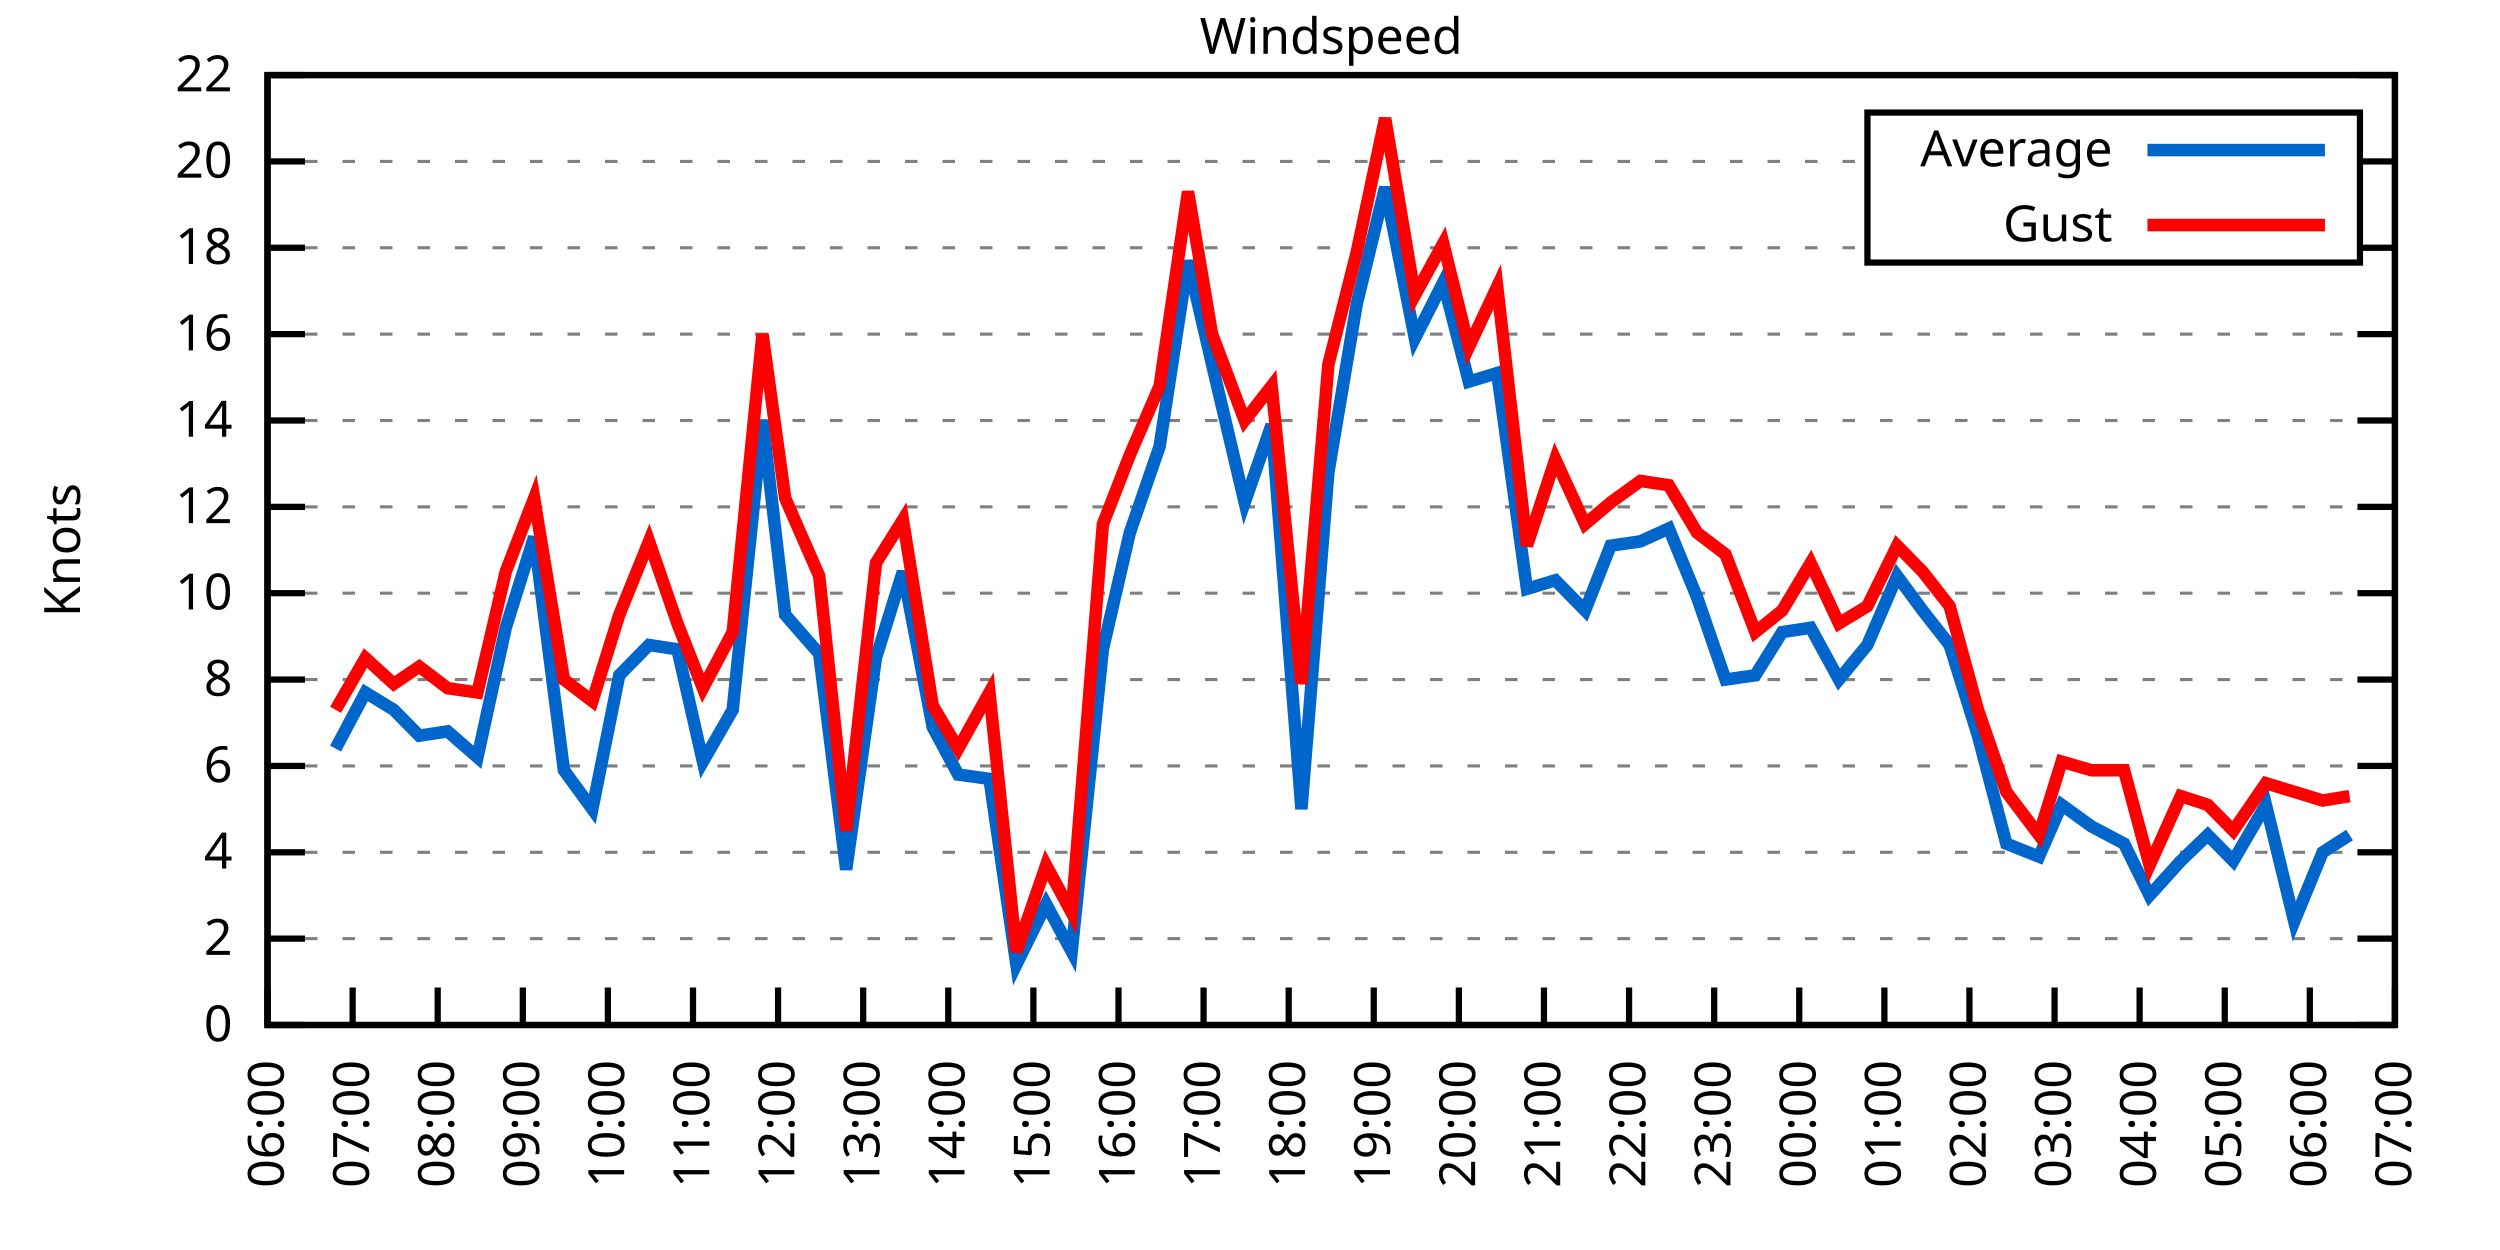
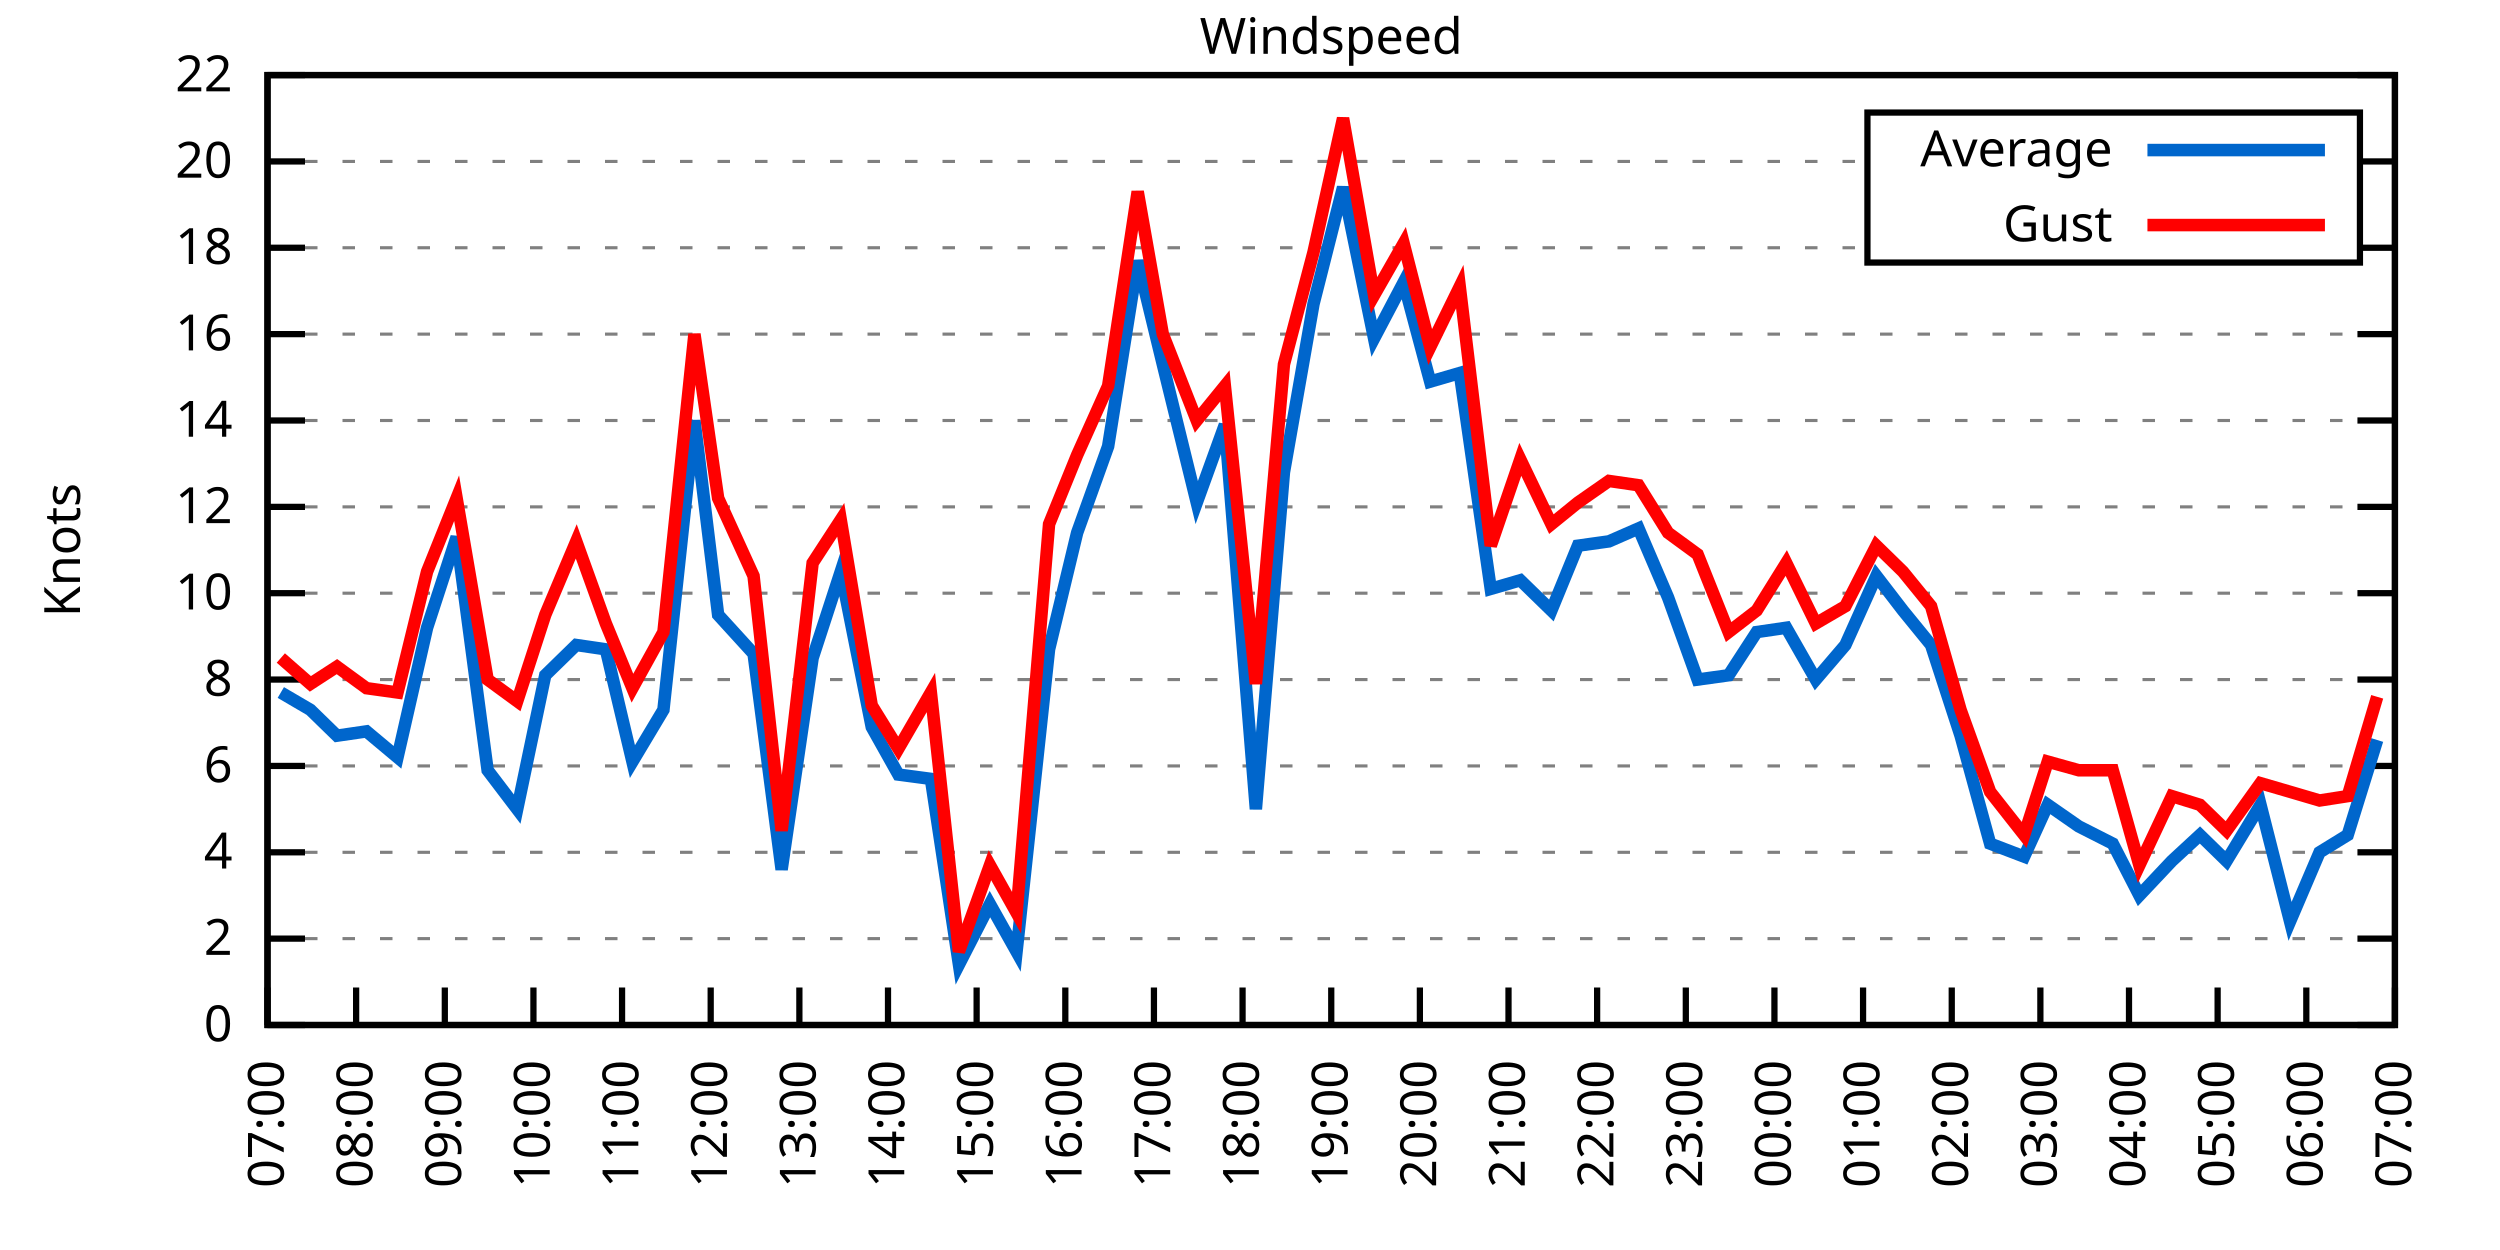
<svg xmlns="http://www.w3.org/2000/svg" xmlns:xlink="http://www.w3.org/1999/xlink" width="400" height="200" viewBox="0 0 400 200">
  <g id="gnuplot_canvas">
    <rect x="0" y="0" width="400" height="200" fill="none" />
    <defs>
      <circle id="gpDot" r="0.5" stroke-width="0.5" stroke="currentColor" />
      <path id="gpPt0" stroke-width="0.333" stroke="currentColor" d="M-1,0 h2 M0,-1 v2" />
      <path id="gpPt1" stroke-width="0.333" stroke="currentColor" d="M-1,-1 L1,1 M1,-1 L-1,1" />
      <path id="gpPt2" stroke-width="0.333" stroke="currentColor" d="M-1,0 L1,0 M0,-1 L0,1 M-1,-1 L1,1 M-1,1 L1,-1" />
      <rect id="gpPt3" stroke-width="0.333" stroke="currentColor" x="-1" y="-1" width="2" height="2" />
      <rect id="gpPt4" stroke-width="0.333" stroke="currentColor" fill="currentColor" x="-1" y="-1" width="2" height="2" />
      <circle id="gpPt5" stroke-width="0.333" stroke="currentColor" cx="0" cy="0" r="1" />
      <use xlink:href="#gpPt5" id="gpPt6" fill="currentColor" stroke="none" />
      <path id="gpPt7" stroke-width="0.333" stroke="currentColor" d="M0,-1.33 L-1.33,0.67 L1.33,0.67 z" />
      <use xlink:href="#gpPt7" id="gpPt8" fill="currentColor" stroke="none" />
      <use xlink:href="#gpPt7" id="gpPt9" stroke="currentColor" transform="rotate(180)" />
      <use xlink:href="#gpPt9" id="gpPt10" fill="currentColor" stroke="none" />
      <use xlink:href="#gpPt3" id="gpPt11" stroke="currentColor" transform="rotate(45)" />
      <use xlink:href="#gpPt11" id="gpPt12" fill="currentColor" stroke="none" />
      <path id="gpPt13" stroke-width="0.333" stroke="currentColor" d="M0,1.330 L1.265,0.411 L0.782,-1.067 L-0.782,-1.076 L-1.265,0.411 z" />
      <use xlink:href="#gpPt13" id="gpPt14" fill="currentColor" stroke="none" />
      <filter id="textbox" filterUnits="objectBoundingBox" x="0" y="0" height="1" width="1">
        <feFlood flood-color="white" flood-opacity="1" result="bgnd" />
        <feComposite in="SourceGraphic" in2="bgnd" operator="atop" />
      </filter>
      <filter id="greybox" filterUnits="objectBoundingBox" x="0" y="0" height="1" width="1">
        <feFlood flood-color="lightgrey" flood-opacity="1" result="grey" />
        <feComposite in="SourceGraphic" in2="grey" operator="atop" />
      </filter>
    </defs>
    <g fill="none" color="white" stroke="currentColor" stroke-width="1.00" stroke-linecap="butt" stroke-linejoin="miter">
</g>
    <g fill="none" color="black" stroke="currentColor" stroke-width="1.00" stroke-linecap="butt" stroke-linejoin="miter">
      <g stroke="none" shape-rendering="crispEdges">
        <polygon fill="rgb(255, 255, 255)" points="42.80,164.00 383.18,164.00 383.18,12.02 42.80,12.02 " />
      </g>
    </g>
    <g fill="none" color="black" stroke="currentColor" stroke-width="1.00" stroke-linecap="butt" stroke-linejoin="miter">
</g>
    <g fill="none" color="black" stroke="black" stroke-width="0.50" stroke-linecap="butt" stroke-linejoin="miter">
</g>
    <g fill="none" color="gray" stroke="currentColor" stroke-width="0.50" stroke-linecap="butt" stroke-linejoin="miter">
      <path stroke="gray" stroke-dasharray="2,4" class="gridline" d="M42.80,164.00 L383.19,164.00  " />
    </g>
    <g fill="none" color="gray" stroke="gray" stroke-width="1.00" stroke-linecap="butt" stroke-linejoin="miter">
</g>
    <g fill="none" color="black" stroke="currentColor" stroke-width="1.00" stroke-linecap="butt" stroke-linejoin="miter">
      <path stroke="black" d="M42.80,164.00 L48.80,164.00 M383.19,164.00 L377.19,164.00  " />
      <g transform="translate(37.20,166.60)" stroke="none" fill="black" font-family="Sans" font-size="8.00" text-anchor="end">
        <text>
          <tspan font-family="Sans"> 0</tspan>
        </text>
      </g>
    </g>
    <g fill="none" color="black" stroke="currentColor" stroke-width="1.00" stroke-linecap="butt" stroke-linejoin="miter">
</g>
    <g fill="none" color="black" stroke="black" stroke-width="0.50" stroke-linecap="butt" stroke-linejoin="miter">
</g>
    <g fill="none" color="gray" stroke="currentColor" stroke-width="0.50" stroke-linecap="butt" stroke-linejoin="miter">
      <path stroke="gray" stroke-dasharray="2,4" class="gridline" d="M42.80,150.18 L383.19,150.18  " />
    </g>
    <g fill="none" color="gray" stroke="gray" stroke-width="1.00" stroke-linecap="butt" stroke-linejoin="miter">
</g>
    <g fill="none" color="black" stroke="currentColor" stroke-width="1.00" stroke-linecap="butt" stroke-linejoin="miter">
      <path stroke="black" d="M42.80,150.18 L48.80,150.18 M383.19,150.18 L377.19,150.18  " />
      <g transform="translate(37.20,152.78)" stroke="none" fill="black" font-family="Sans" font-size="8.00" text-anchor="end">
        <text>
          <tspan font-family="Sans"> 2</tspan>
        </text>
      </g>
    </g>
    <g fill="none" color="black" stroke="currentColor" stroke-width="1.00" stroke-linecap="butt" stroke-linejoin="miter">
</g>
    <g fill="none" color="black" stroke="black" stroke-width="0.50" stroke-linecap="butt" stroke-linejoin="miter">
</g>
    <g fill="none" color="gray" stroke="currentColor" stroke-width="0.50" stroke-linecap="butt" stroke-linejoin="miter">
      <path stroke="gray" stroke-dasharray="2,4" class="gridline" d="M42.80,136.37 L383.19,136.37  " />
    </g>
    <g fill="none" color="gray" stroke="gray" stroke-width="1.00" stroke-linecap="butt" stroke-linejoin="miter">
</g>
    <g fill="none" color="black" stroke="currentColor" stroke-width="1.00" stroke-linecap="butt" stroke-linejoin="miter">
      <path stroke="black" d="M42.80,136.37 L48.80,136.37 M383.19,136.37 L377.19,136.37  " />
      <g transform="translate(37.20,138.97)" stroke="none" fill="black" font-family="Sans" font-size="8.00" text-anchor="end">
        <text>
          <tspan font-family="Sans"> 4</tspan>
        </text>
      </g>
    </g>
    <g fill="none" color="black" stroke="currentColor" stroke-width="1.00" stroke-linecap="butt" stroke-linejoin="miter">
</g>
    <g fill="none" color="black" stroke="black" stroke-width="0.50" stroke-linecap="butt" stroke-linejoin="miter">
</g>
    <g fill="none" color="gray" stroke="currentColor" stroke-width="0.50" stroke-linecap="butt" stroke-linejoin="miter">
      <path stroke="gray" stroke-dasharray="2,4" class="gridline" d="M42.80,122.55 L383.19,122.55  " />
    </g>
    <g fill="none" color="gray" stroke="gray" stroke-width="1.00" stroke-linecap="butt" stroke-linejoin="miter">
</g>
    <g fill="none" color="black" stroke="currentColor" stroke-width="1.00" stroke-linecap="butt" stroke-linejoin="miter">
      <path stroke="black" d="M42.80,122.55 L48.80,122.55 M383.19,122.55 L377.19,122.55  " />
      <g transform="translate(37.20,125.15)" stroke="none" fill="black" font-family="Sans" font-size="8.00" text-anchor="end">
        <text>
          <tspan font-family="Sans"> 6</tspan>
        </text>
      </g>
    </g>
    <g fill="none" color="black" stroke="currentColor" stroke-width="1.00" stroke-linecap="butt" stroke-linejoin="miter">
</g>
    <g fill="none" color="black" stroke="black" stroke-width="0.50" stroke-linecap="butt" stroke-linejoin="miter">
</g>
    <g fill="none" color="gray" stroke="currentColor" stroke-width="0.50" stroke-linecap="butt" stroke-linejoin="miter">
      <path stroke="gray" stroke-dasharray="2,4" class="gridline" d="M42.80,108.73 L383.19,108.73  " />
    </g>
    <g fill="none" color="gray" stroke="gray" stroke-width="1.00" stroke-linecap="butt" stroke-linejoin="miter">
</g>
    <g fill="none" color="black" stroke="currentColor" stroke-width="1.00" stroke-linecap="butt" stroke-linejoin="miter">
      <path stroke="black" d="M42.80,108.73 L48.80,108.73 M383.19,108.73 L377.19,108.73  " />
      <g transform="translate(37.20,111.33)" stroke="none" fill="black" font-family="Sans" font-size="8.00" text-anchor="end">
        <text>
          <tspan font-family="Sans"> 8</tspan>
        </text>
      </g>
    </g>
    <g fill="none" color="black" stroke="currentColor" stroke-width="1.00" stroke-linecap="butt" stroke-linejoin="miter">
</g>
    <g fill="none" color="black" stroke="black" stroke-width="0.50" stroke-linecap="butt" stroke-linejoin="miter">
</g>
    <g fill="none" color="gray" stroke="currentColor" stroke-width="0.50" stroke-linecap="butt" stroke-linejoin="miter">
      <path stroke="gray" stroke-dasharray="2,4" class="gridline" d="M42.80,94.91 L383.19,94.91  " />
    </g>
    <g fill="none" color="gray" stroke="gray" stroke-width="1.00" stroke-linecap="butt" stroke-linejoin="miter">
</g>
    <g fill="none" color="black" stroke="currentColor" stroke-width="1.00" stroke-linecap="butt" stroke-linejoin="miter">
      <path stroke="black" d="M42.80,94.91 L48.80,94.91 M383.19,94.91 L377.19,94.91  " />
      <g transform="translate(37.20,97.51)" stroke="none" fill="black" font-family="Sans" font-size="8.00" text-anchor="end">
        <text>
          <tspan font-family="Sans"> 10</tspan>
        </text>
      </g>
    </g>
    <g fill="none" color="black" stroke="currentColor" stroke-width="1.00" stroke-linecap="butt" stroke-linejoin="miter">
</g>
    <g fill="none" color="black" stroke="black" stroke-width="0.50" stroke-linecap="butt" stroke-linejoin="miter">
</g>
    <g fill="none" color="gray" stroke="currentColor" stroke-width="0.50" stroke-linecap="butt" stroke-linejoin="miter">
      <path stroke="gray" stroke-dasharray="2,4" class="gridline" d="M42.80,81.10 L383.19,81.10  " />
    </g>
    <g fill="none" color="gray" stroke="gray" stroke-width="1.00" stroke-linecap="butt" stroke-linejoin="miter">
</g>
    <g fill="none" color="black" stroke="currentColor" stroke-width="1.00" stroke-linecap="butt" stroke-linejoin="miter">
      <path stroke="black" d="M42.80,81.10 L48.80,81.10 M383.19,81.10 L377.19,81.10  " />
      <g transform="translate(37.20,83.70)" stroke="none" fill="black" font-family="Sans" font-size="8.00" text-anchor="end">
        <text>
          <tspan font-family="Sans"> 12</tspan>
        </text>
      </g>
    </g>
    <g fill="none" color="black" stroke="currentColor" stroke-width="1.00" stroke-linecap="butt" stroke-linejoin="miter">
</g>
    <g fill="none" color="black" stroke="black" stroke-width="0.50" stroke-linecap="butt" stroke-linejoin="miter">
</g>
    <g fill="none" color="gray" stroke="currentColor" stroke-width="0.50" stroke-linecap="butt" stroke-linejoin="miter">
      <path stroke="gray" stroke-dasharray="2,4" class="gridline" d="M42.80,67.28 L383.19,67.28  " />
    </g>
    <g fill="none" color="gray" stroke="gray" stroke-width="1.00" stroke-linecap="butt" stroke-linejoin="miter">
</g>
    <g fill="none" color="black" stroke="currentColor" stroke-width="1.00" stroke-linecap="butt" stroke-linejoin="miter">
      <path stroke="black" d="M42.80,67.28 L48.80,67.28 M383.19,67.28 L377.19,67.28  " />
      <g transform="translate(37.20,69.88)" stroke="none" fill="black" font-family="Sans" font-size="8.00" text-anchor="end">
        <text>
          <tspan font-family="Sans"> 14</tspan>
        </text>
      </g>
    </g>
    <g fill="none" color="black" stroke="currentColor" stroke-width="1.00" stroke-linecap="butt" stroke-linejoin="miter">
</g>
    <g fill="none" color="black" stroke="black" stroke-width="0.50" stroke-linecap="butt" stroke-linejoin="miter">
</g>
    <g fill="none" color="gray" stroke="currentColor" stroke-width="0.50" stroke-linecap="butt" stroke-linejoin="miter">
      <path stroke="gray" stroke-dasharray="2,4" class="gridline" d="M42.80,53.46 L383.19,53.46  " />
    </g>
    <g fill="none" color="gray" stroke="gray" stroke-width="1.00" stroke-linecap="butt" stroke-linejoin="miter">
</g>
    <g fill="none" color="black" stroke="currentColor" stroke-width="1.00" stroke-linecap="butt" stroke-linejoin="miter">
      <path stroke="black" d="M42.80,53.46 L48.80,53.46 M383.19,53.46 L377.19,53.46  " />
      <g transform="translate(37.20,56.06)" stroke="none" fill="black" font-family="Sans" font-size="8.00" text-anchor="end">
        <text>
          <tspan font-family="Sans"> 16</tspan>
        </text>
      </g>
    </g>
    <g fill="none" color="black" stroke="currentColor" stroke-width="1.00" stroke-linecap="butt" stroke-linejoin="miter">
</g>
    <g fill="none" color="black" stroke="black" stroke-width="0.50" stroke-linecap="butt" stroke-linejoin="miter">
</g>
    <g fill="none" color="gray" stroke="currentColor" stroke-width="0.50" stroke-linecap="butt" stroke-linejoin="miter">
      <path stroke="gray" stroke-dasharray="2,4" class="gridline" d="M42.80,39.64 L298.79,39.64 M377.59,39.64 L383.19,39.64  " />
    </g>
    <g fill="none" color="gray" stroke="gray" stroke-width="1.00" stroke-linecap="butt" stroke-linejoin="miter">
</g>
    <g fill="none" color="black" stroke="currentColor" stroke-width="1.00" stroke-linecap="butt" stroke-linejoin="miter">
      <path stroke="black" d="M42.80,39.64 L48.80,39.64 M383.19,39.64 L377.19,39.64  " />
      <g transform="translate(37.20,42.24)" stroke="none" fill="black" font-family="Sans" font-size="8.00" text-anchor="end">
        <text>
          <tspan font-family="Sans"> 18</tspan>
        </text>
      </g>
    </g>
    <g fill="none" color="black" stroke="currentColor" stroke-width="1.00" stroke-linecap="butt" stroke-linejoin="miter">
</g>
    <g fill="none" color="black" stroke="black" stroke-width="0.50" stroke-linecap="butt" stroke-linejoin="miter">
</g>
    <g fill="none" color="gray" stroke="currentColor" stroke-width="0.50" stroke-linecap="butt" stroke-linejoin="miter">
      <path stroke="gray" stroke-dasharray="2,4" class="gridline" d="M42.80,25.83 L298.79,25.83 M377.59,25.83 L383.19,25.83  " />
    </g>
    <g fill="none" color="gray" stroke="gray" stroke-width="1.00" stroke-linecap="butt" stroke-linejoin="miter">
</g>
    <g fill="none" color="black" stroke="currentColor" stroke-width="1.00" stroke-linecap="butt" stroke-linejoin="miter">
      <path stroke="black" d="M42.80,25.83 L48.80,25.83 M383.19,25.83 L377.19,25.83  " />
      <g transform="translate(37.20,28.43)" stroke="none" fill="black" font-family="Sans" font-size="8.00" text-anchor="end">
        <text>
          <tspan font-family="Sans"> 20</tspan>
        </text>
      </g>
    </g>
    <g fill="none" color="black" stroke="currentColor" stroke-width="1.00" stroke-linecap="butt" stroke-linejoin="miter">
</g>
    <g fill="none" color="black" stroke="black" stroke-width="0.50" stroke-linecap="butt" stroke-linejoin="miter">
</g>
    <g fill="none" color="gray" stroke="currentColor" stroke-width="0.50" stroke-linecap="butt" stroke-linejoin="miter">
      <path stroke="gray" stroke-dasharray="2,4" class="gridline" d="M42.80,12.01 L383.19,12.01  " />
    </g>
    <g fill="none" color="gray" stroke="gray" stroke-width="1.00" stroke-linecap="butt" stroke-linejoin="miter">
</g>
    <g fill="none" color="black" stroke="currentColor" stroke-width="1.00" stroke-linecap="butt" stroke-linejoin="miter">
      <path stroke="black" d="M42.80,12.01 L48.80,12.01 M383.19,12.01 L377.19,12.01  " />
      <g transform="translate(37.20,14.61)" stroke="none" fill="black" font-family="Sans" font-size="8.00" text-anchor="end">
        <text>
          <tspan font-family="Sans"> 22</tspan>
        </text>
      </g>
    </g>
    <g fill="none" color="black" stroke="currentColor" stroke-width="1.00" stroke-linecap="butt" stroke-linejoin="miter">
      <path stroke="black" d="M42.80,164.00 L42.80,158.00  " />
      <g transform="translate(45.40,169.60) rotate(270.00)" stroke="none" fill="black" font-family="Sans" font-size="8.00" text-anchor="end">
        <text>
-           <tspan font-family="Sans">06:00</tspan>
-         </text>
-       </g>
-     </g>
-     <g fill="none" color="black" stroke="currentColor" stroke-width="1.00" stroke-linecap="butt" stroke-linejoin="miter">
-       <path stroke="black" d="M56.42,164.00 L56.42,158.00  " />
-       <g transform="translate(59.02,169.60) rotate(270.00)" stroke="none" fill="black" font-family="Sans" font-size="8.00" text-anchor="end">
-         <text>
          <tspan font-family="Sans">07:00</tspan>
        </text>
      </g>
    </g>
    <g fill="none" color="black" stroke="currentColor" stroke-width="1.00" stroke-linecap="butt" stroke-linejoin="miter">
-       <path stroke="black" d="M70.03,164.00 L70.03,158.00  " />
-       <g transform="translate(72.63,169.60) rotate(270.00)" stroke="none" fill="black" font-family="Sans" font-size="8.00" text-anchor="end">
+       <path stroke="black" d="M56.98,164.00 L56.98,158.00  " />
+       <g transform="translate(59.58,169.60) rotate(270.00)" stroke="none" fill="black" font-family="Sans" font-size="8.00" text-anchor="end">
        <text>
          <tspan font-family="Sans">08:00</tspan>
        </text>
      </g>
    </g>
    <g fill="none" color="black" stroke="currentColor" stroke-width="1.00" stroke-linecap="butt" stroke-linejoin="miter">
-       <path stroke="black" d="M83.65,164.00 L83.65,158.00  " />
-       <g transform="translate(86.25,169.60) rotate(270.00)" stroke="none" fill="black" font-family="Sans" font-size="8.00" text-anchor="end">
+       <path stroke="black" d="M71.17,164.00 L71.17,158.00  " />
+       <g transform="translate(73.77,169.60) rotate(270.00)" stroke="none" fill="black" font-family="Sans" font-size="8.00" text-anchor="end">
        <text>
          <tspan font-family="Sans">09:00</tspan>
        </text>
      </g>
    </g>
    <g fill="none" color="black" stroke="currentColor" stroke-width="1.00" stroke-linecap="butt" stroke-linejoin="miter">
-       <path stroke="black" d="M97.26,164.00 L97.26,158.00  " />
-       <g transform="translate(99.86,169.60) rotate(270.00)" stroke="none" fill="black" font-family="Sans" font-size="8.00" text-anchor="end">
+       <path stroke="black" d="M85.35,164.00 L85.35,158.00  " />
+       <g transform="translate(87.95,169.60) rotate(270.00)" stroke="none" fill="black" font-family="Sans" font-size="8.00" text-anchor="end">
        <text>
          <tspan font-family="Sans">10:00</tspan>
        </text>
      </g>
    </g>
    <g fill="none" color="black" stroke="currentColor" stroke-width="1.00" stroke-linecap="butt" stroke-linejoin="miter">
-       <path stroke="black" d="M110.88,164.00 L110.88,158.00  " />
-       <g transform="translate(113.48,169.60) rotate(270.00)" stroke="none" fill="black" font-family="Sans" font-size="8.00" text-anchor="end">
+       <path stroke="black" d="M99.53,164.00 L99.53,158.00  " />
+       <g transform="translate(102.13,169.60) rotate(270.00)" stroke="none" fill="black" font-family="Sans" font-size="8.00" text-anchor="end">
        <text>
          <tspan font-family="Sans">11:00</tspan>
        </text>
      </g>
    </g>
    <g fill="none" color="black" stroke="currentColor" stroke-width="1.00" stroke-linecap="butt" stroke-linejoin="miter">
-       <path stroke="black" d="M124.49,164.00 L124.49,158.00  " />
-       <g transform="translate(127.09,169.60) rotate(270.00)" stroke="none" fill="black" font-family="Sans" font-size="8.00" text-anchor="end">
+       <path stroke="black" d="M113.71,164.00 L113.71,158.00  " />
+       <g transform="translate(116.31,169.60) rotate(270.00)" stroke="none" fill="black" font-family="Sans" font-size="8.00" text-anchor="end">
        <text>
          <tspan font-family="Sans">12:00</tspan>
        </text>
      </g>
    </g>
    <g fill="none" color="black" stroke="currentColor" stroke-width="1.00" stroke-linecap="butt" stroke-linejoin="miter">
-       <path stroke="black" d="M138.11,164.00 L138.11,158.00  " />
-       <g transform="translate(140.71,169.60) rotate(270.00)" stroke="none" fill="black" font-family="Sans" font-size="8.00" text-anchor="end">
+       <path stroke="black" d="M127.90,164.00 L127.90,158.00  " />
+       <g transform="translate(130.50,169.60) rotate(270.00)" stroke="none" fill="black" font-family="Sans" font-size="8.00" text-anchor="end">
        <text>
          <tspan font-family="Sans">13:00</tspan>
        </text>
      </g>
    </g>
    <g fill="none" color="black" stroke="currentColor" stroke-width="1.00" stroke-linecap="butt" stroke-linejoin="miter">
-       <path stroke="black" d="M151.72,164.00 L151.72,158.00  " />
-       <g transform="translate(154.32,169.60) rotate(270.00)" stroke="none" fill="black" font-family="Sans" font-size="8.00" text-anchor="end">
+       <path stroke="black" d="M142.08,164.00 L142.08,158.00  " />
+       <g transform="translate(144.68,169.60) rotate(270.00)" stroke="none" fill="black" font-family="Sans" font-size="8.00" text-anchor="end">
        <text>
          <tspan font-family="Sans">14:00</tspan>
        </text>
      </g>
    </g>
    <g fill="none" color="black" stroke="currentColor" stroke-width="1.00" stroke-linecap="butt" stroke-linejoin="miter">
-       <path stroke="black" d="M165.34,164.00 L165.34,158.00  " />
-       <g transform="translate(167.94,169.60) rotate(270.00)" stroke="none" fill="black" font-family="Sans" font-size="8.00" text-anchor="end">
+       <path stroke="black" d="M156.26,164.00 L156.26,158.00  " />
+       <g transform="translate(158.86,169.60) rotate(270.00)" stroke="none" fill="black" font-family="Sans" font-size="8.00" text-anchor="end">
        <text>
          <tspan font-family="Sans">15:00</tspan>
        </text>
      </g>
    </g>
    <g fill="none" color="black" stroke="currentColor" stroke-width="1.00" stroke-linecap="butt" stroke-linejoin="miter">
-       <path stroke="black" d="M178.96,164.00 L178.96,158.00  " />
-       <g transform="translate(181.56,169.60) rotate(270.00)" stroke="none" fill="black" font-family="Sans" font-size="8.00" text-anchor="end">
+       <path stroke="black" d="M170.45,164.00 L170.45,158.00  " />
+       <g transform="translate(173.05,169.60) rotate(270.00)" stroke="none" fill="black" font-family="Sans" font-size="8.00" text-anchor="end">
        <text>
          <tspan font-family="Sans">16:00</tspan>
        </text>
      </g>
    </g>
    <g fill="none" color="black" stroke="currentColor" stroke-width="1.00" stroke-linecap="butt" stroke-linejoin="miter">
-       <path stroke="black" d="M192.57,164.00 L192.57,158.00  " />
-       <g transform="translate(195.17,169.60) rotate(270.00)" stroke="none" fill="black" font-family="Sans" font-size="8.00" text-anchor="end">
+       <path stroke="black" d="M184.63,164.00 L184.63,158.00  " />
+       <g transform="translate(187.23,169.60) rotate(270.00)" stroke="none" fill="black" font-family="Sans" font-size="8.00" text-anchor="end">
        <text>
          <tspan font-family="Sans">17:00</tspan>
        </text>
      </g>
    </g>
    <g fill="none" color="black" stroke="currentColor" stroke-width="1.00" stroke-linecap="butt" stroke-linejoin="miter">
-       <path stroke="black" d="M206.19,164.00 L206.19,158.00  " />
-       <g transform="translate(208.79,169.60) rotate(270.00)" stroke="none" fill="black" font-family="Sans" font-size="8.00" text-anchor="end">
+       <path stroke="black" d="M198.81,164.00 L198.81,158.00  " />
+       <g transform="translate(201.41,169.60) rotate(270.00)" stroke="none" fill="black" font-family="Sans" font-size="8.00" text-anchor="end">
        <text>
          <tspan font-family="Sans">18:00</tspan>
        </text>
      </g>
    </g>
    <g fill="none" color="black" stroke="currentColor" stroke-width="1.00" stroke-linecap="butt" stroke-linejoin="miter">
-       <path stroke="black" d="M219.80,164.00 L219.80,158.00  " />
-       <g transform="translate(222.40,169.60) rotate(270.00)" stroke="none" fill="black" font-family="Sans" font-size="8.00" text-anchor="end">
+       <path stroke="black" d="M213.00,164.00 L213.00,158.00  " />
+       <g transform="translate(215.60,169.60) rotate(270.00)" stroke="none" fill="black" font-family="Sans" font-size="8.00" text-anchor="end">
        <text>
          <tspan font-family="Sans">19:00</tspan>
        </text>
      </g>
    </g>
    <g fill="none" color="black" stroke="currentColor" stroke-width="1.00" stroke-linecap="butt" stroke-linejoin="miter">
-       <path stroke="black" d="M233.42,164.00 L233.42,158.00  " />
-       <g transform="translate(236.02,169.60) rotate(270.00)" stroke="none" fill="black" font-family="Sans" font-size="8.00" text-anchor="end">
+       <path stroke="black" d="M227.18,164.00 L227.18,158.00  " />
+       <g transform="translate(229.78,169.60) rotate(270.00)" stroke="none" fill="black" font-family="Sans" font-size="8.00" text-anchor="end">
        <text>
          <tspan font-family="Sans">20:00</tspan>
        </text>
      </g>
    </g>
    <g fill="none" color="black" stroke="currentColor" stroke-width="1.00" stroke-linecap="butt" stroke-linejoin="miter">
-       <path stroke="black" d="M247.03,164.00 L247.03,158.00  " />
-       <g transform="translate(249.63,169.60) rotate(270.00)" stroke="none" fill="black" font-family="Sans" font-size="8.00" text-anchor="end">
+       <path stroke="black" d="M241.36,164.00 L241.36,158.00  " />
+       <g transform="translate(243.96,169.60) rotate(270.00)" stroke="none" fill="black" font-family="Sans" font-size="8.00" text-anchor="end">
        <text>
          <tspan font-family="Sans">21:00</tspan>
        </text>
      </g>
    </g>
    <g fill="none" color="black" stroke="currentColor" stroke-width="1.00" stroke-linecap="butt" stroke-linejoin="miter">
-       <path stroke="black" d="M260.65,164.00 L260.65,158.00  " />
-       <g transform="translate(263.25,169.60) rotate(270.00)" stroke="none" fill="black" font-family="Sans" font-size="8.00" text-anchor="end">
+       <path stroke="black" d="M255.54,164.00 L255.54,158.00  " />
+       <g transform="translate(258.14,169.60) rotate(270.00)" stroke="none" fill="black" font-family="Sans" font-size="8.00" text-anchor="end">
        <text>
          <tspan font-family="Sans">22:00</tspan>
        </text>
      </g>
    </g>
    <g fill="none" color="black" stroke="currentColor" stroke-width="1.00" stroke-linecap="butt" stroke-linejoin="miter">
-       <path stroke="black" d="M274.27,164.00 L274.27,158.00  " />
-       <g transform="translate(276.87,169.60) rotate(270.00)" stroke="none" fill="black" font-family="Sans" font-size="8.00" text-anchor="end">
+       <path stroke="black" d="M269.73,164.00 L269.73,158.00  " />
+       <g transform="translate(272.33,169.60) rotate(270.00)" stroke="none" fill="black" font-family="Sans" font-size="8.00" text-anchor="end">
        <text>
          <tspan font-family="Sans">23:00</tspan>
        </text>
      </g>
    </g>
    <g fill="none" color="black" stroke="currentColor" stroke-width="1.00" stroke-linecap="butt" stroke-linejoin="miter">
-       <path stroke="black" d="M287.88,164.00 L287.88,158.00  " />
-       <g transform="translate(290.48,169.60) rotate(270.00)" stroke="none" fill="black" font-family="Sans" font-size="8.00" text-anchor="end">
+       <path stroke="black" d="M283.91,164.00 L283.91,158.00  " />
+       <g transform="translate(286.51,169.60) rotate(270.00)" stroke="none" fill="black" font-family="Sans" font-size="8.00" text-anchor="end">
        <text>
          <tspan font-family="Sans">00:00</tspan>
        </text>
      </g>
    </g>
    <g fill="none" color="black" stroke="currentColor" stroke-width="1.00" stroke-linecap="butt" stroke-linejoin="miter">
-       <path stroke="black" d="M301.50,164.00 L301.50,158.00  " />
-       <g transform="translate(304.10,169.60) rotate(270.00)" stroke="none" fill="black" font-family="Sans" font-size="8.00" text-anchor="end">
+       <path stroke="black" d="M298.09,164.00 L298.09,158.00  " />
+       <g transform="translate(300.69,169.60) rotate(270.00)" stroke="none" fill="black" font-family="Sans" font-size="8.00" text-anchor="end">
        <text>
          <tspan font-family="Sans">01:00</tspan>
        </text>
      </g>
    </g>
    <g fill="none" color="black" stroke="currentColor" stroke-width="1.00" stroke-linecap="butt" stroke-linejoin="miter">
-       <path stroke="black" d="M315.11,164.00 L315.11,158.00  " />
-       <g transform="translate(317.71,169.60) rotate(270.00)" stroke="none" fill="black" font-family="Sans" font-size="8.00" text-anchor="end">
+       <path stroke="black" d="M312.28,164.00 L312.28,158.00  " />
+       <g transform="translate(314.88,169.60) rotate(270.00)" stroke="none" fill="black" font-family="Sans" font-size="8.00" text-anchor="end">
        <text>
          <tspan font-family="Sans">02:00</tspan>
        </text>
      </g>
    </g>
    <g fill="none" color="black" stroke="currentColor" stroke-width="1.00" stroke-linecap="butt" stroke-linejoin="miter">
-       <path stroke="black" d="M328.73,164.00 L328.73,158.00  " />
-       <g transform="translate(331.33,169.60) rotate(270.00)" stroke="none" fill="black" font-family="Sans" font-size="8.00" text-anchor="end">
+       <path stroke="black" d="M326.46,164.00 L326.46,158.00  " />
+       <g transform="translate(329.06,169.60) rotate(270.00)" stroke="none" fill="black" font-family="Sans" font-size="8.00" text-anchor="end">
        <text>
          <tspan font-family="Sans">03:00</tspan>
        </text>
      </g>
    </g>
    <g fill="none" color="black" stroke="currentColor" stroke-width="1.00" stroke-linecap="butt" stroke-linejoin="miter">
-       <path stroke="black" d="M342.34,164.00 L342.34,158.00  " />
-       <g transform="translate(344.94,169.60) rotate(270.00)" stroke="none" fill="black" font-family="Sans" font-size="8.00" text-anchor="end">
+       <path stroke="black" d="M340.64,164.00 L340.64,158.00  " />
+       <g transform="translate(343.24,169.60) rotate(270.00)" stroke="none" fill="black" font-family="Sans" font-size="8.00" text-anchor="end">
        <text>
          <tspan font-family="Sans">04:00</tspan>
        </text>
      </g>
    </g>
    <g fill="none" color="black" stroke="currentColor" stroke-width="1.00" stroke-linecap="butt" stroke-linejoin="miter">
-       <path stroke="black" d="M355.96,164.00 L355.96,158.00  " />
-       <g transform="translate(358.56,169.60) rotate(270.00)" stroke="none" fill="black" font-family="Sans" font-size="8.00" text-anchor="end">
+       <path stroke="black" d="M354.82,164.00 L354.82,158.00  " />
+       <g transform="translate(357.42,169.60) rotate(270.00)" stroke="none" fill="black" font-family="Sans" font-size="8.00" text-anchor="end">
        <text>
          <tspan font-family="Sans">05:00</tspan>
        </text>
      </g>
    </g>
    <g fill="none" color="black" stroke="currentColor" stroke-width="1.00" stroke-linecap="butt" stroke-linejoin="miter">
-       <path stroke="black" d="M369.57,164.00 L369.57,158.00  " />
-       <g transform="translate(372.17,169.60) rotate(270.00)" stroke="none" fill="black" font-family="Sans" font-size="8.00" text-anchor="end">
+       <path stroke="black" d="M369.01,164.00 L369.01,158.00  " />
+       <g transform="translate(371.61,169.60) rotate(270.00)" stroke="none" fill="black" font-family="Sans" font-size="8.00" text-anchor="end">
        <text>
          <tspan font-family="Sans">06:00</tspan>
        </text>
      </g>
    </g>
    <g fill="none" color="black" stroke="currentColor" stroke-width="1.00" stroke-linecap="butt" stroke-linejoin="miter">
      <path stroke="black" d="M383.19,164.00 L383.19,158.00  " />
      <g transform="translate(385.79,169.60) rotate(270.00)" stroke="none" fill="black" font-family="Sans" font-size="8.00" text-anchor="end">
        <text>
          <tspan font-family="Sans">07:00</tspan>
        </text>
      </g>
    </g>
    <g fill="none" color="black" stroke="currentColor" stroke-width="1.00" stroke-linecap="butt" stroke-linejoin="miter">
</g>
    <g fill="none" color="black" stroke="currentColor" stroke-width="1.00" stroke-linecap="butt" stroke-linejoin="miter">
      <path stroke="black" d="M42.80,12.01 L42.80,164.00 L383.19,164.00 L383.19,12.01 L42.80,12.01 Z  " />
    </g>
    <g fill="none" color="black" stroke="currentColor" stroke-width="1.00" stroke-linecap="butt" stroke-linejoin="miter">
</g>
    <g fill="none" color="black" stroke="currentColor" stroke-width="1.00" stroke-linecap="butt" stroke-linejoin="miter">
      <path stroke="black" d="M298.79,42.01 L298.79,18.01 L377.59,18.01 L377.59,42.01 L298.79,42.01 Z  " />
    </g>
    <g id="Windspeed_plot_1">
      <g fill="none" color="white" stroke="black" stroke-width="2.00" stroke-linecap="butt" stroke-linejoin="miter">
</g>
      <g fill="none" color="black" stroke="currentColor" stroke-width="2.00" stroke-linecap="butt" stroke-linejoin="miter">
        <g transform="translate(337.99,26.61)" stroke="none" fill="black" font-family="Sans" font-size="8.00" text-anchor="end">
          <text>
            <tspan font-family="Sans">Average</tspan>
          </text>
        </g>
      </g>
      <g fill="none" color="black" stroke="currentColor" stroke-width="2.00" stroke-linecap="butt" stroke-linejoin="miter">
-         <path stroke="rgb(  0, 102, 204)" d="M343.59,24.01 L371.99,24.01 M53.69,119.78 L58.46,110.80 L63.00,113.57 L67.08,117.71 L71.62,117.02 L76.39,121.17   L80.92,100.44 L85.46,85.93 L90.23,123.24 L94.77,129.46 L99.08,108.04 L103.84,103.20 L108.38,103.89 L112.47,121.86   L117.23,113.57 L122.00,67.28 L125.63,98.37 L131.07,104.59 L135.39,139.13 L140.15,105.28 L144.46,91.46 L149.23,116.33   L153.31,123.93 L158.31,124.62 L162.62,154.33 L167.38,144.66 L171.47,152.26 L176.46,103.89 L180.77,85.24 L185.54,71.42   L190.08,41.72 L193.93,58.30 L199.15,80.41 L203.46,67.97 L208.23,129.46 L212.54,75.57 L217.08,48.63 L221.62,29.97   L226.38,54.15 L230.92,45.17 L235.01,61.06 L239.55,59.68 L244.31,94.22 L248.85,92.84 L253.61,97.68 L257.70,87.31   L262.47,86.62 L267.00,84.55 L271.54,95.60 L276.08,108.73 L280.85,108.04 L285.16,101.13 L289.70,100.44 L294.23,108.73   L298.77,103.20 L303.54,92.15 L307.62,97.68 L311.94,103.20 L316.47,117.71 L321.01,134.98 L326.23,137.06 L329.86,128.77   L334.63,132.22 L339.85,134.98 L343.93,143.27 L348.92,137.75 L353.24,133.60 L357.32,137.75 L362.54,128.77 L367.08,147.42   L371.62,136.37 L375.93,133.60  " />
+         <path stroke="rgb(  0, 102, 204)" d="M343.59,24.01 L371.99,24.01 M44.93,110.80 L49.66,113.57 L53.91,117.71 L58.64,117.02 L63.60,121.17 L68.33,100.44   L73.06,85.93 L78.02,123.24 L82.75,129.46 L87.24,108.04 L92.20,103.20 L96.93,103.89 L101.19,121.86 L106.15,113.57   L111.11,67.28 L114.90,98.37 L120.57,104.59 L125.06,139.13 L130.02,105.28 L134.52,91.46 L139.48,116.33 L143.74,123.93   L148.94,124.62 L153.43,154.33 L158.39,144.66 L162.65,152.26 L167.85,103.89 L172.34,85.24 L177.30,71.42 L182.03,41.72   L186.05,58.30 L191.48,80.41 L195.98,67.97 L200.94,129.46 L205.43,75.57 L210.16,48.63 L214.89,29.97 L219.85,54.15   L224.58,45.17 L228.83,61.06 L233.56,59.68 L238.52,94.22 L243.25,92.84 L248.22,97.68 L252.47,87.31 L257.43,86.62   L262.16,84.55 L266.89,95.60 L271.62,108.73 L276.58,108.04 L281.07,101.13 L285.80,100.44 L290.53,108.73 L295.26,103.20   L300.22,92.15 L304.47,97.68 L308.97,103.20 L313.69,117.71 L318.42,134.98 L323.86,137.06 L327.64,128.77 L332.60,132.22   L338.04,134.98 L342.30,143.27 L347.50,137.75 L351.99,133.60 L356.24,137.75 L361.68,128.77 L366.41,147.42 L371.13,136.37   L375.63,133.60 L380.35,118.40  " />
      </g>
    </g>
    <g id="Windspeed_plot_2">
      <g fill="none" color="black" stroke="currentColor" stroke-width="2.00" stroke-linecap="butt" stroke-linejoin="miter">
        <g transform="translate(337.99,38.61)" stroke="none" fill="black" font-family="Sans" font-size="8.00" text-anchor="end">
          <text>
            <tspan font-family="Sans">Gust</tspan>
          </text>
        </g>
      </g>
      <g fill="none" color="black" stroke="currentColor" stroke-width="2.00" stroke-linecap="butt" stroke-linejoin="miter">
-         <path stroke="rgb(255,   0,   0)" d="M343.59,36.01 L371.99,36.01 M53.69,113.57 L58.46,105.28 L63.00,109.42 L67.08,106.66 L71.62,110.11 L76.39,110.80   L80.92,91.46 L85.46,79.71 L90.23,108.73 L94.77,112.19 L99.08,98.37 L103.84,86.62 L108.38,99.75 L112.47,110.11   L117.23,101.13 L122.00,53.46 L125.63,79.71 L131.07,92.15 L135.39,132.91 L140.15,90.08 L144.46,83.17 L149.23,112.88   L153.31,119.78 L158.31,110.80 L162.62,152.26 L167.38,138.44 L171.47,146.04 L176.46,83.86 L180.77,72.81 L185.54,61.75   L190.08,30.66 L193.93,53.46 L199.15,67.28 L203.46,61.75 L208.23,109.42 L212.54,58.30 L217.08,40.34 L221.62,18.92   L226.38,47.24 L230.92,38.95 L235.01,55.53 L239.55,45.86 L244.31,87.31 L248.85,73.50 L253.61,83.86 L257.70,80.41   L262.47,76.95 L267.00,77.64 L271.54,85.24 L276.08,88.70 L280.85,101.13 L285.16,97.68 L289.70,90.08 L294.23,99.75   L298.77,96.99 L303.54,87.31 L307.62,91.46 L311.94,96.99 L316.47,113.57 L321.01,126.69 L326.23,133.60 L329.86,121.86   L334.63,123.24 L339.85,123.24 L343.93,138.44 L348.92,127.38 L353.24,128.77 L357.32,132.91 L362.54,125.31 L367.08,126.69   L371.62,128.08 L375.93,127.38  " />
+         <path stroke="rgb(255,   0,   0)" d="M343.59,36.01 L371.99,36.01 M44.93,105.28 L49.66,109.42 L53.91,106.66 L58.64,110.11 L63.60,110.80 L68.33,91.46   L73.06,79.71 L78.02,108.73 L82.75,112.19 L87.24,98.37 L92.20,86.62 L96.93,99.75 L101.19,110.11 L106.15,101.13   L111.11,53.46 L114.90,79.71 L120.57,92.15 L125.06,132.91 L130.02,90.08 L134.52,83.17 L139.48,112.88 L143.74,119.78   L148.94,110.80 L153.43,152.26 L158.39,138.44 L162.65,146.04 L167.85,83.86 L172.34,72.81 L177.30,61.75 L182.03,30.66   L186.05,53.46 L191.48,67.28 L195.98,61.75 L200.94,109.42 L205.43,58.30 L210.16,40.34 L214.89,18.92 L219.85,47.24   L224.58,38.95 L228.83,55.53 L233.56,45.86 L238.52,87.31 L243.25,73.50 L248.22,83.86 L252.47,80.41 L257.43,76.95   L262.16,77.64 L266.89,85.24 L271.62,88.70 L276.58,101.13 L281.07,97.68 L285.80,90.08 L290.53,99.75 L295.26,96.99   L300.22,87.31 L304.47,91.46 L308.97,96.99 L313.69,113.57 L318.42,126.69 L323.86,133.60 L327.64,121.86 L332.60,123.24   L338.04,123.24 L342.30,138.44 L347.50,127.38 L351.99,128.77 L356.24,132.91 L361.68,125.31 L366.41,126.69 L371.13,128.08   L375.63,127.38 L380.35,111.49  " />
      </g>
    </g>
    <g fill="none" color="black" stroke="currentColor" stroke-width="2.00" stroke-linecap="butt" stroke-linejoin="miter">
</g>
    <g fill="none" color="black" stroke="black" stroke-width="1.00" stroke-linecap="butt" stroke-linejoin="miter">
</g>
    <g fill="none" color="black" stroke="currentColor" stroke-width="1.00" stroke-linecap="butt" stroke-linejoin="miter">
      <path stroke="black" d="M42.80,12.01 L42.80,164.00 L383.19,164.00 L383.19,12.01 L42.80,12.01 Z  " />
      <g transform="translate(12.80,88.01) rotate(270.00)" stroke="none" fill="black" font-family="Sans" font-size="8.00" text-anchor="middle">
        <text>
          <tspan font-family="Sans">Knots</tspan>
        </text>
      </g>
    </g>
    <g fill="none" color="black" stroke="currentColor" stroke-width="1.00" stroke-linecap="butt" stroke-linejoin="miter">
</g>
    <g fill="none" color="black" stroke="currentColor" stroke-width="1.00" stroke-linecap="butt" stroke-linejoin="miter">
      <g transform="translate(212.99,8.61)" stroke="none" fill="black" font-family="Sans" font-size="8.00" text-anchor="middle">
        <text>
          <tspan font-family="Sans">Windspeed</tspan>
        </text>
      </g>
    </g>
    <g fill="none" color="black" stroke="currentColor" stroke-width="1.00" stroke-linecap="butt" stroke-linejoin="miter">
</g>
  </g>
</svg>
